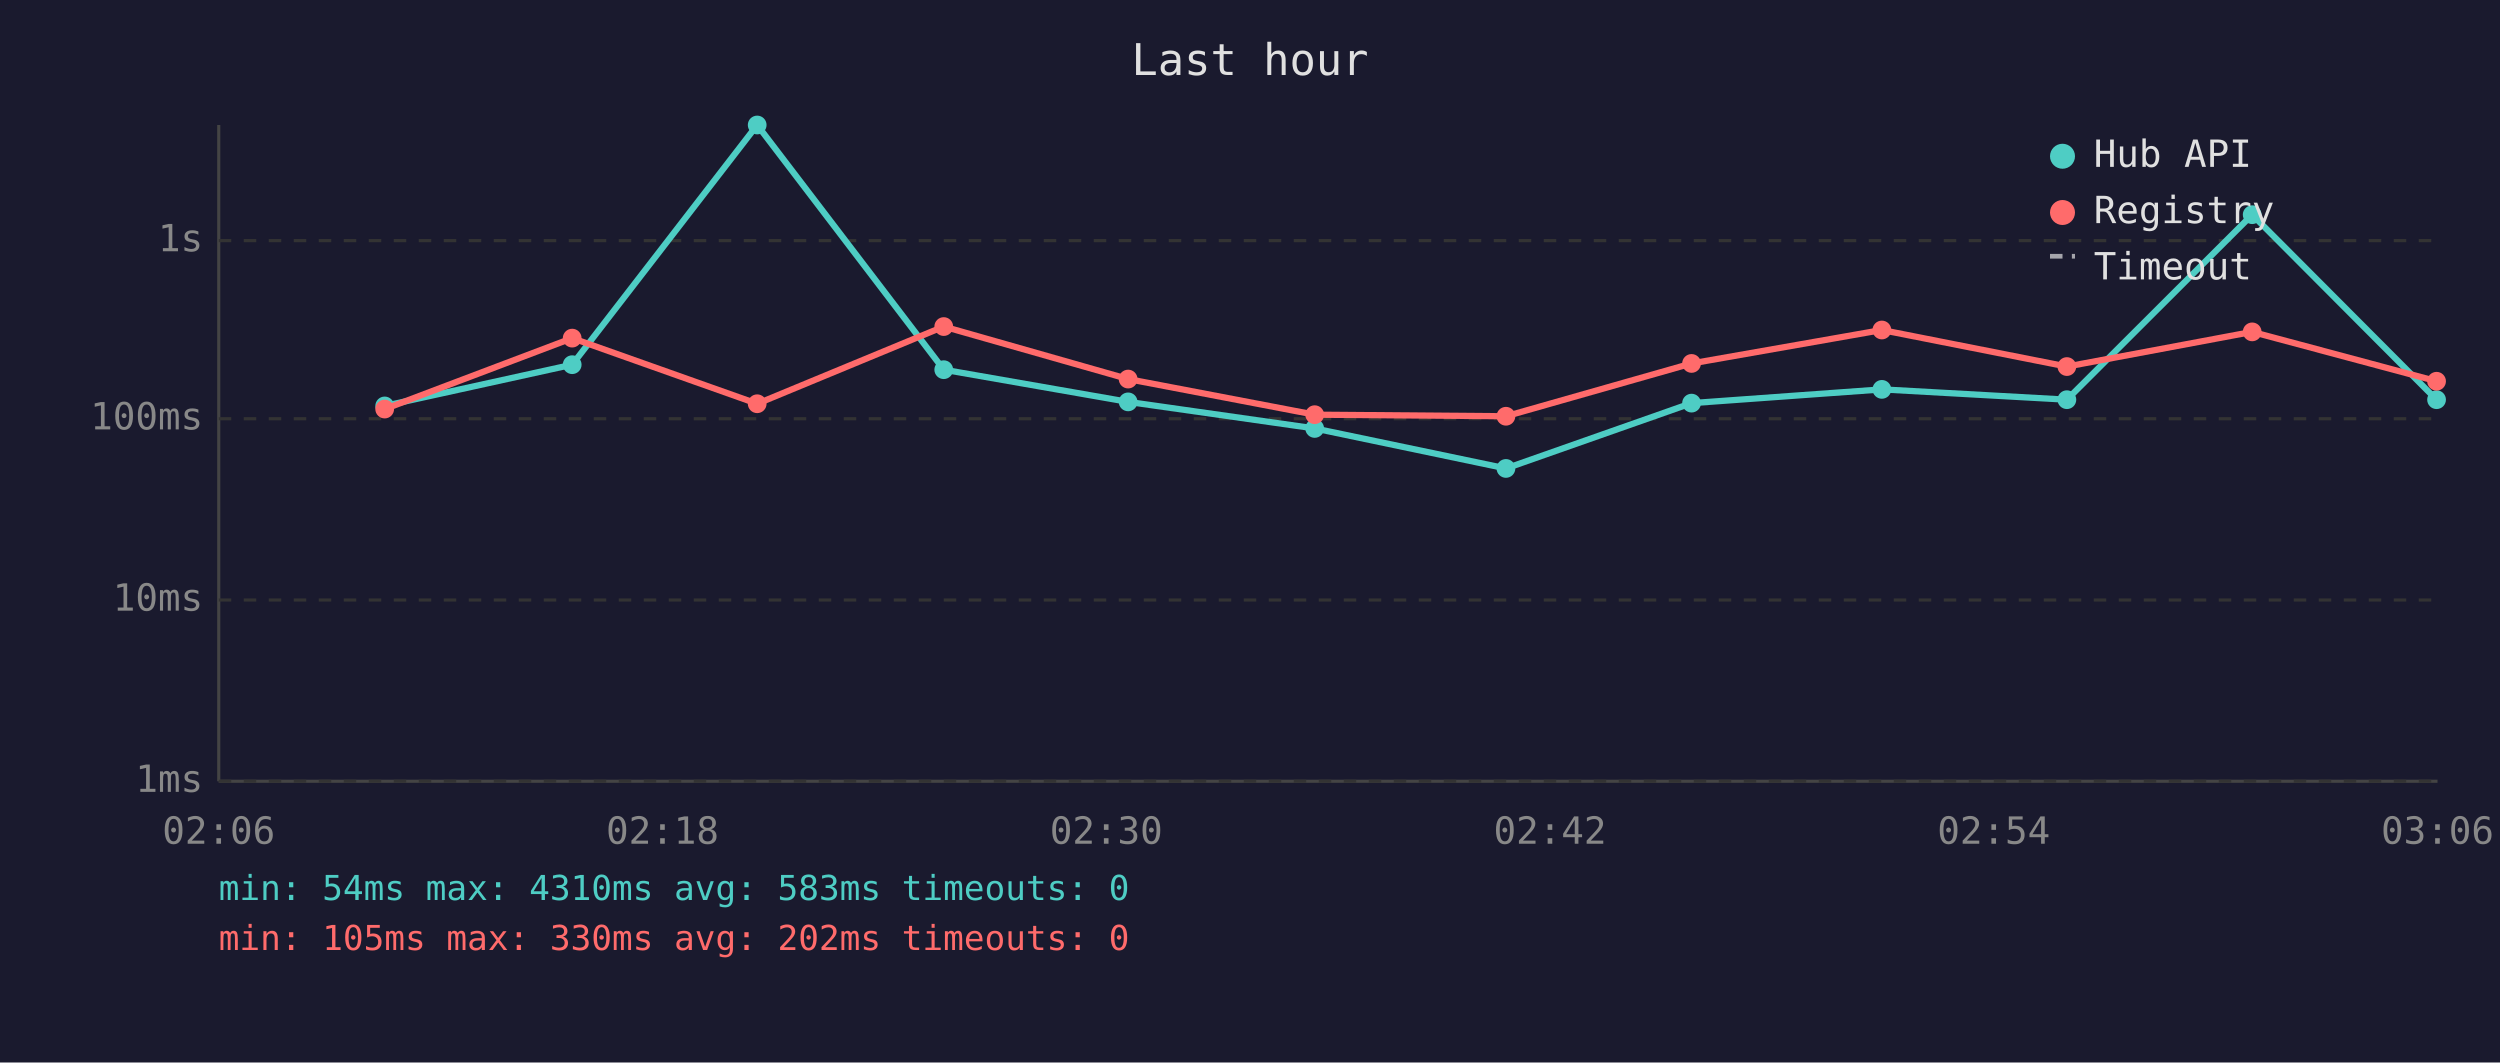
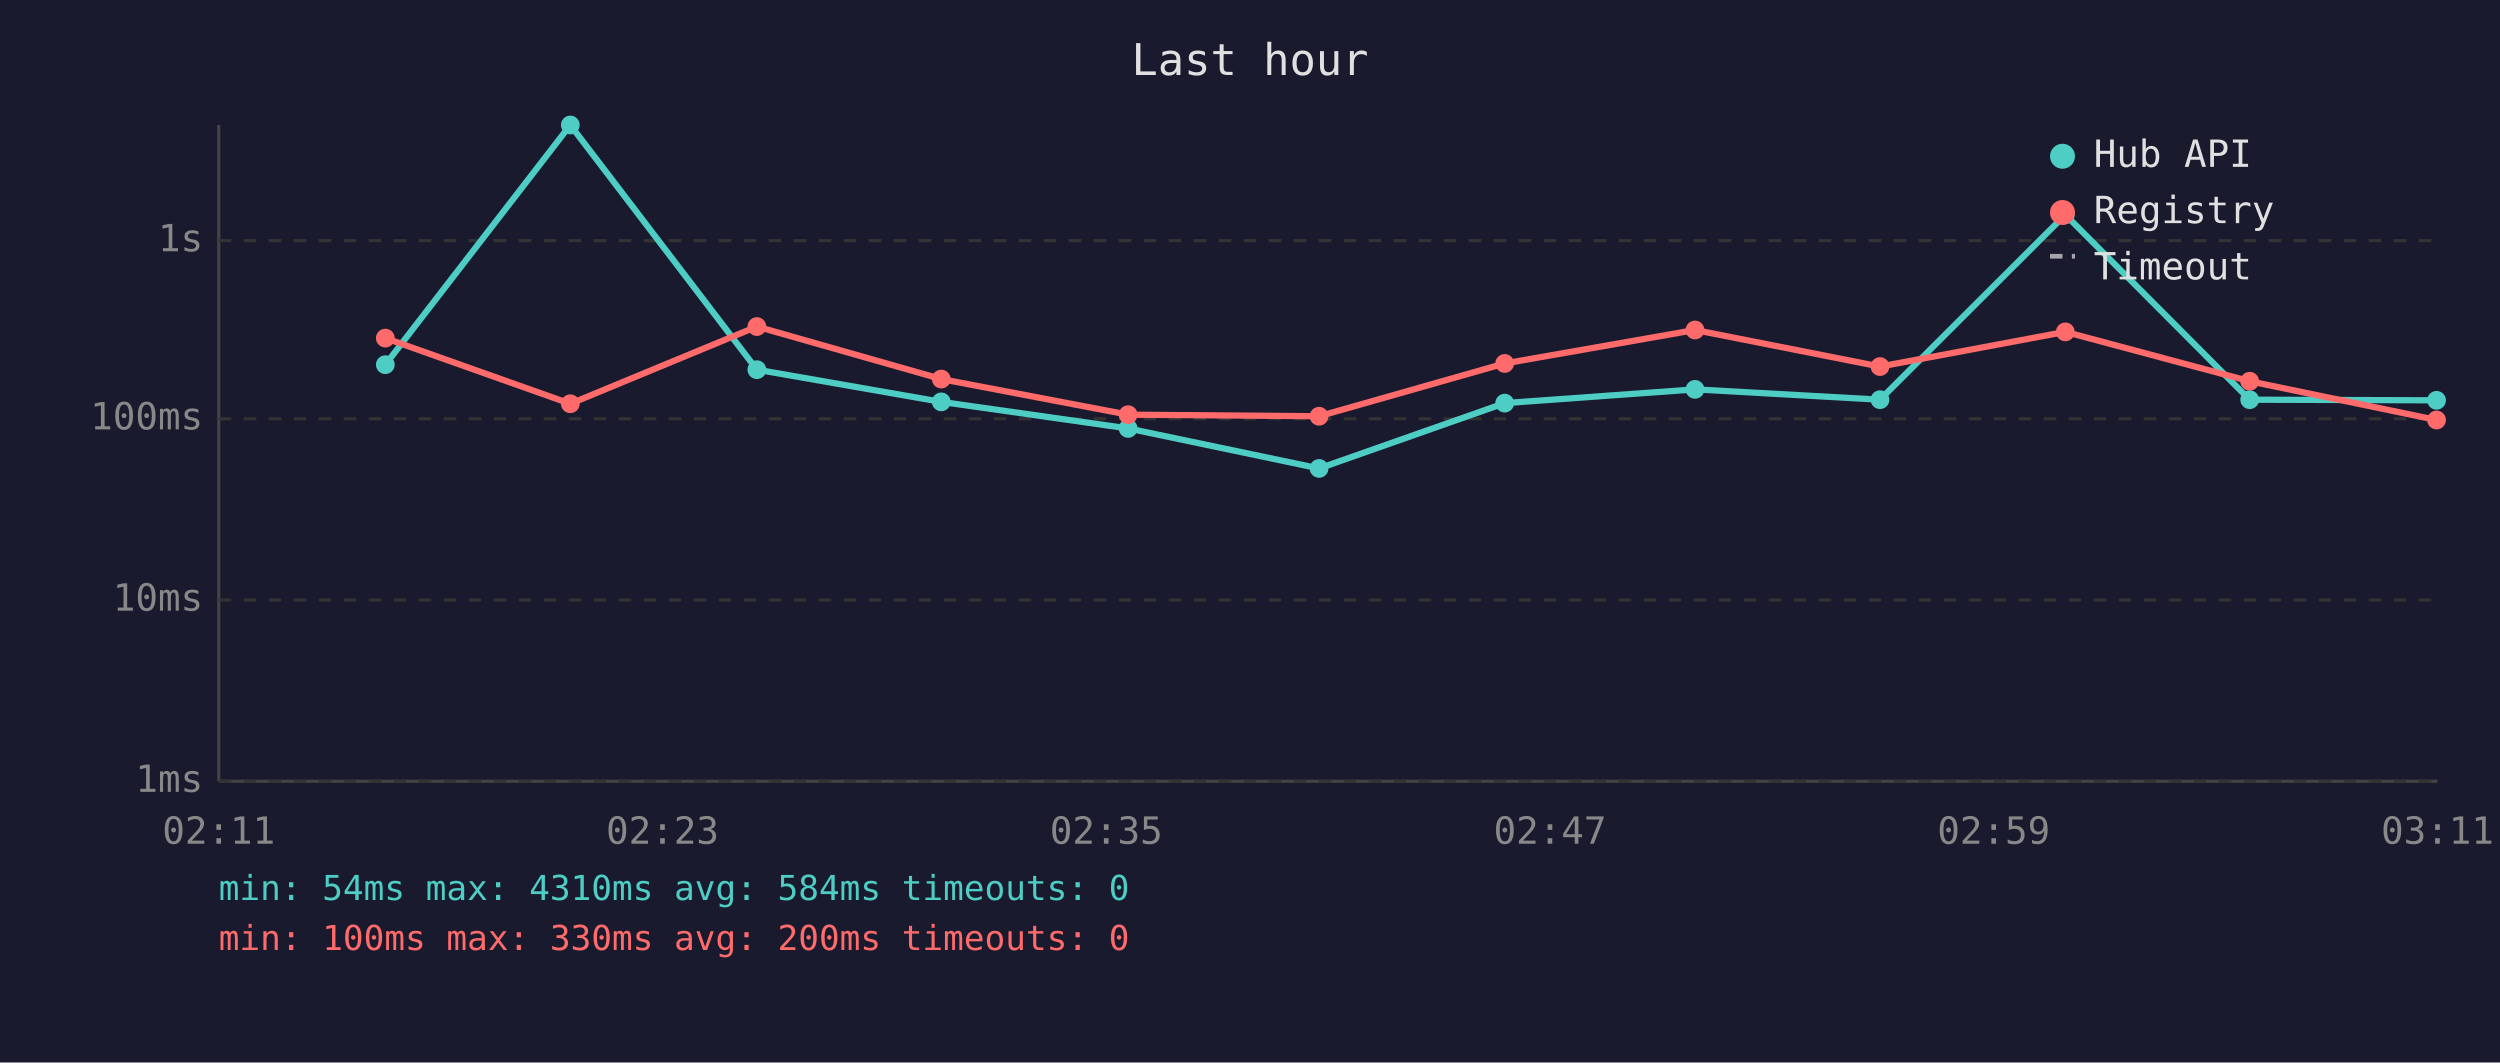
<svg xmlns="http://www.w3.org/2000/svg" viewBox="0 0 800 340" font-family="monospace" font-size="12">
  <rect width="800" height="340" fill="#1a1a2e" />
  <text x="400" y="24" fill="#e0e0e0" font-size="14" text-anchor="middle">Last hour</text>
  <line x1="70" y1="40" x2="70" y2="250" stroke="#444" stroke-width="1" />
  <line x1="70" y1="250" x2="780" y2="250" stroke="#444" stroke-width="1" />
  <line x1="70" y1="250" x2="780" y2="250" stroke="#333" stroke-width="1" stroke-dasharray="4" />
  <text x="65" y="250" fill="#888" text-anchor="end" dominant-baseline="middle">1ms</text>
  <line x1="70" y1="192" x2="780" y2="192" stroke="#333" stroke-width="1" stroke-dasharray="4" />
  <text x="65" y="192" fill="#888" text-anchor="end" dominant-baseline="middle">10ms</text>
  <line x1="70" y1="134" x2="780" y2="134" stroke="#333" stroke-width="1" stroke-dasharray="4" />
  <text x="65" y="134" fill="#888" text-anchor="end" dominant-baseline="middle">100ms</text>
  <line x1="70" y1="77" x2="780" y2="77" stroke="#333" stroke-width="1" stroke-dasharray="4" />
  <text x="65" y="77" fill="#888" text-anchor="end" dominant-baseline="middle">1s</text>
-   <text x="70" y="270" fill="#888" text-anchor="middle">02:06</text>
-   <text x="212" y="270" fill="#888" text-anchor="middle">02:18</text>
-   <text x="354" y="270" fill="#888" text-anchor="middle">02:30</text>
-   <text x="496" y="270" fill="#888" text-anchor="middle">02:42</text>
-   <text x="638" y="270" fill="#888" text-anchor="middle">02:54</text>
-   <text x="780" y="270" fill="#888" text-anchor="middle">03:06</text>
-   <polyline points="123.1,129.9 183.1,116.7 242.3,40.0 302.0,118.3 361.0,128.6 420.7,137.1 481.9,149.9 541.3,129.0 602.2,124.6 661.4,127.9 720.7,68.7 779.7,127.9" fill="none" stroke="#4ecdc4" stroke-width="2" opacity="1" />
-   <circle cx="123.1" cy="129.9" r="3" fill="#4ecdc4" />
-   <circle cx="183.1" cy="116.7" r="3" fill="#4ecdc4" />
-   <circle cx="242.3" cy="40.0" r="3" fill="#4ecdc4" />
-   <circle cx="302.0" cy="118.3" r="3" fill="#4ecdc4" />
-   <circle cx="361.0" cy="128.6" r="3" fill="#4ecdc4" />
-   <circle cx="420.7" cy="137.1" r="3" fill="#4ecdc4" />
-   <circle cx="481.9" cy="149.9" r="3" fill="#4ecdc4" />
-   <circle cx="541.3" cy="129.0" r="3" fill="#4ecdc4" />
-   <circle cx="602.2" cy="124.6" r="3" fill="#4ecdc4" />
-   <circle cx="661.4" cy="127.9" r="3" fill="#4ecdc4" />
-   <circle cx="720.7" cy="68.7" r="3" fill="#4ecdc4" />
-   <circle cx="779.7" cy="127.9" r="3" fill="#4ecdc4" />
-   <polyline points="123.1,130.9 183.1,108.2 242.3,129.2 302.0,104.5 361.0,121.3 420.7,132.7 481.9,133.2 541.3,116.3 602.2,105.6 661.4,117.3 720.7,106.2 779.7,122.0" fill="none" stroke="#ff6b6b" stroke-width="2" opacity="1" />
-   <circle cx="123.1" cy="130.9" r="3" fill="#ff6b6b" />
-   <circle cx="183.1" cy="108.2" r="3" fill="#ff6b6b" />
-   <circle cx="242.3" cy="129.2" r="3" fill="#ff6b6b" />
-   <circle cx="302.0" cy="104.5" r="3" fill="#ff6b6b" />
-   <circle cx="361.0" cy="121.3" r="3" fill="#ff6b6b" />
-   <circle cx="420.7" cy="132.7" r="3" fill="#ff6b6b" />
-   <circle cx="481.9" cy="133.2" r="3" fill="#ff6b6b" />
-   <circle cx="541.3" cy="116.3" r="3" fill="#ff6b6b" />
-   <circle cx="602.2" cy="105.6" r="3" fill="#ff6b6b" />
-   <circle cx="661.4" cy="117.3" r="3" fill="#ff6b6b" />
-   <circle cx="720.7" cy="106.2" r="3" fill="#ff6b6b" />
-   <circle cx="779.7" cy="122.0" r="3" fill="#ff6b6b" />
+   <text x="70" y="270" fill="#888" text-anchor="middle">02:11</text>
+   <text x="212" y="270" fill="#888" text-anchor="middle">02:23</text>
+   <text x="354" y="270" fill="#888" text-anchor="middle">02:35</text>
+   <text x="496" y="270" fill="#888" text-anchor="middle">02:47</text>
+   <text x="638" y="270" fill="#888" text-anchor="middle">02:59</text>
+   <text x="780" y="270" fill="#888" text-anchor="middle">03:11</text>
+   <polyline points="123.3,116.7 182.5,40.0 242.2,118.3 301.2,128.6 361.0,137.1 422.1,149.9 481.5,129.0 542.4,124.6 601.6,127.9 660.9,68.7 719.9,127.9 779.7,128.1" fill="none" stroke="#4ecdc4" stroke-width="2" opacity="1" />
+   <circle cx="123.3" cy="116.7" r="3" fill="#4ecdc4" />
+   <circle cx="182.5" cy="40.0" r="3" fill="#4ecdc4" />
+   <circle cx="242.2" cy="118.3" r="3" fill="#4ecdc4" />
+   <circle cx="301.2" cy="128.6" r="3" fill="#4ecdc4" />
+   <circle cx="361.0" cy="137.1" r="3" fill="#4ecdc4" />
+   <circle cx="422.1" cy="149.9" r="3" fill="#4ecdc4" />
+   <circle cx="481.5" cy="129.0" r="3" fill="#4ecdc4" />
+   <circle cx="542.4" cy="124.6" r="3" fill="#4ecdc4" />
+   <circle cx="601.6" cy="127.9" r="3" fill="#4ecdc4" />
+   <circle cx="660.9" cy="68.7" r="3" fill="#4ecdc4" />
+   <circle cx="719.9" cy="127.9" r="3" fill="#4ecdc4" />
+   <circle cx="779.7" cy="128.1" r="3" fill="#4ecdc4" />
+   <polyline points="123.3,108.2 182.5,129.2 242.2,104.5 301.2,121.3 361.0,132.7 422.1,133.2 481.5,116.3 542.4,105.6 601.6,117.3 660.9,106.2 719.9,122.0 779.7,134.4" fill="none" stroke="#ff6b6b" stroke-width="2" opacity="1" />
+   <circle cx="123.3" cy="108.2" r="3" fill="#ff6b6b" />
+   <circle cx="182.5" cy="129.2" r="3" fill="#ff6b6b" />
+   <circle cx="242.2" cy="104.5" r="3" fill="#ff6b6b" />
+   <circle cx="301.2" cy="121.3" r="3" fill="#ff6b6b" />
+   <circle cx="361.0" cy="132.7" r="3" fill="#ff6b6b" />
+   <circle cx="422.1" cy="133.2" r="3" fill="#ff6b6b" />
+   <circle cx="481.5" cy="116.3" r="3" fill="#ff6b6b" />
+   <circle cx="542.4" cy="105.6" r="3" fill="#ff6b6b" />
+   <circle cx="601.6" cy="117.3" r="3" fill="#ff6b6b" />
+   <circle cx="660.9" cy="106.2" r="3" fill="#ff6b6b" />
+   <circle cx="719.9" cy="122.0" r="3" fill="#ff6b6b" />
+   <circle cx="779.7" cy="134.4" r="3" fill="#ff6b6b" />
  <circle cx="660" cy="50" r="4" fill="#4ecdc4" />
  <text x="670" y="50" fill="#e0e0e0" dominant-baseline="middle">Hub API</text>
  <circle cx="660" cy="68" r="4" fill="#ff6b6b" />
  <text x="670" y="68" fill="#e0e0e0" dominant-baseline="middle">Registry</text>
  <line x1="656" y1="82" x2="664" y2="82" stroke="#e0e0e0" stroke-width="1.5" stroke-dasharray="4,3" opacity="0.7" />
  <text x="670" y="86" fill="#e0e0e0" dominant-baseline="middle">Timeout</text>
-   <text x="70" y="288" fill="#4ecdc4" font-size="11">min: 54ms  max: 4310ms  avg: 583ms  timeouts: 0</text>
-   <text x="70" y="304" fill="#ff6b6b" font-size="11">min: 105ms  max: 330ms  avg: 202ms  timeouts: 0</text>
+   <text x="70" y="288" fill="#4ecdc4" font-size="11">min: 54ms  max: 4310ms  avg: 584ms  timeouts: 0</text>
+   <text x="70" y="304" fill="#ff6b6b" font-size="11">min: 100ms  max: 330ms  avg: 200ms  timeouts: 0</text>
</svg>
